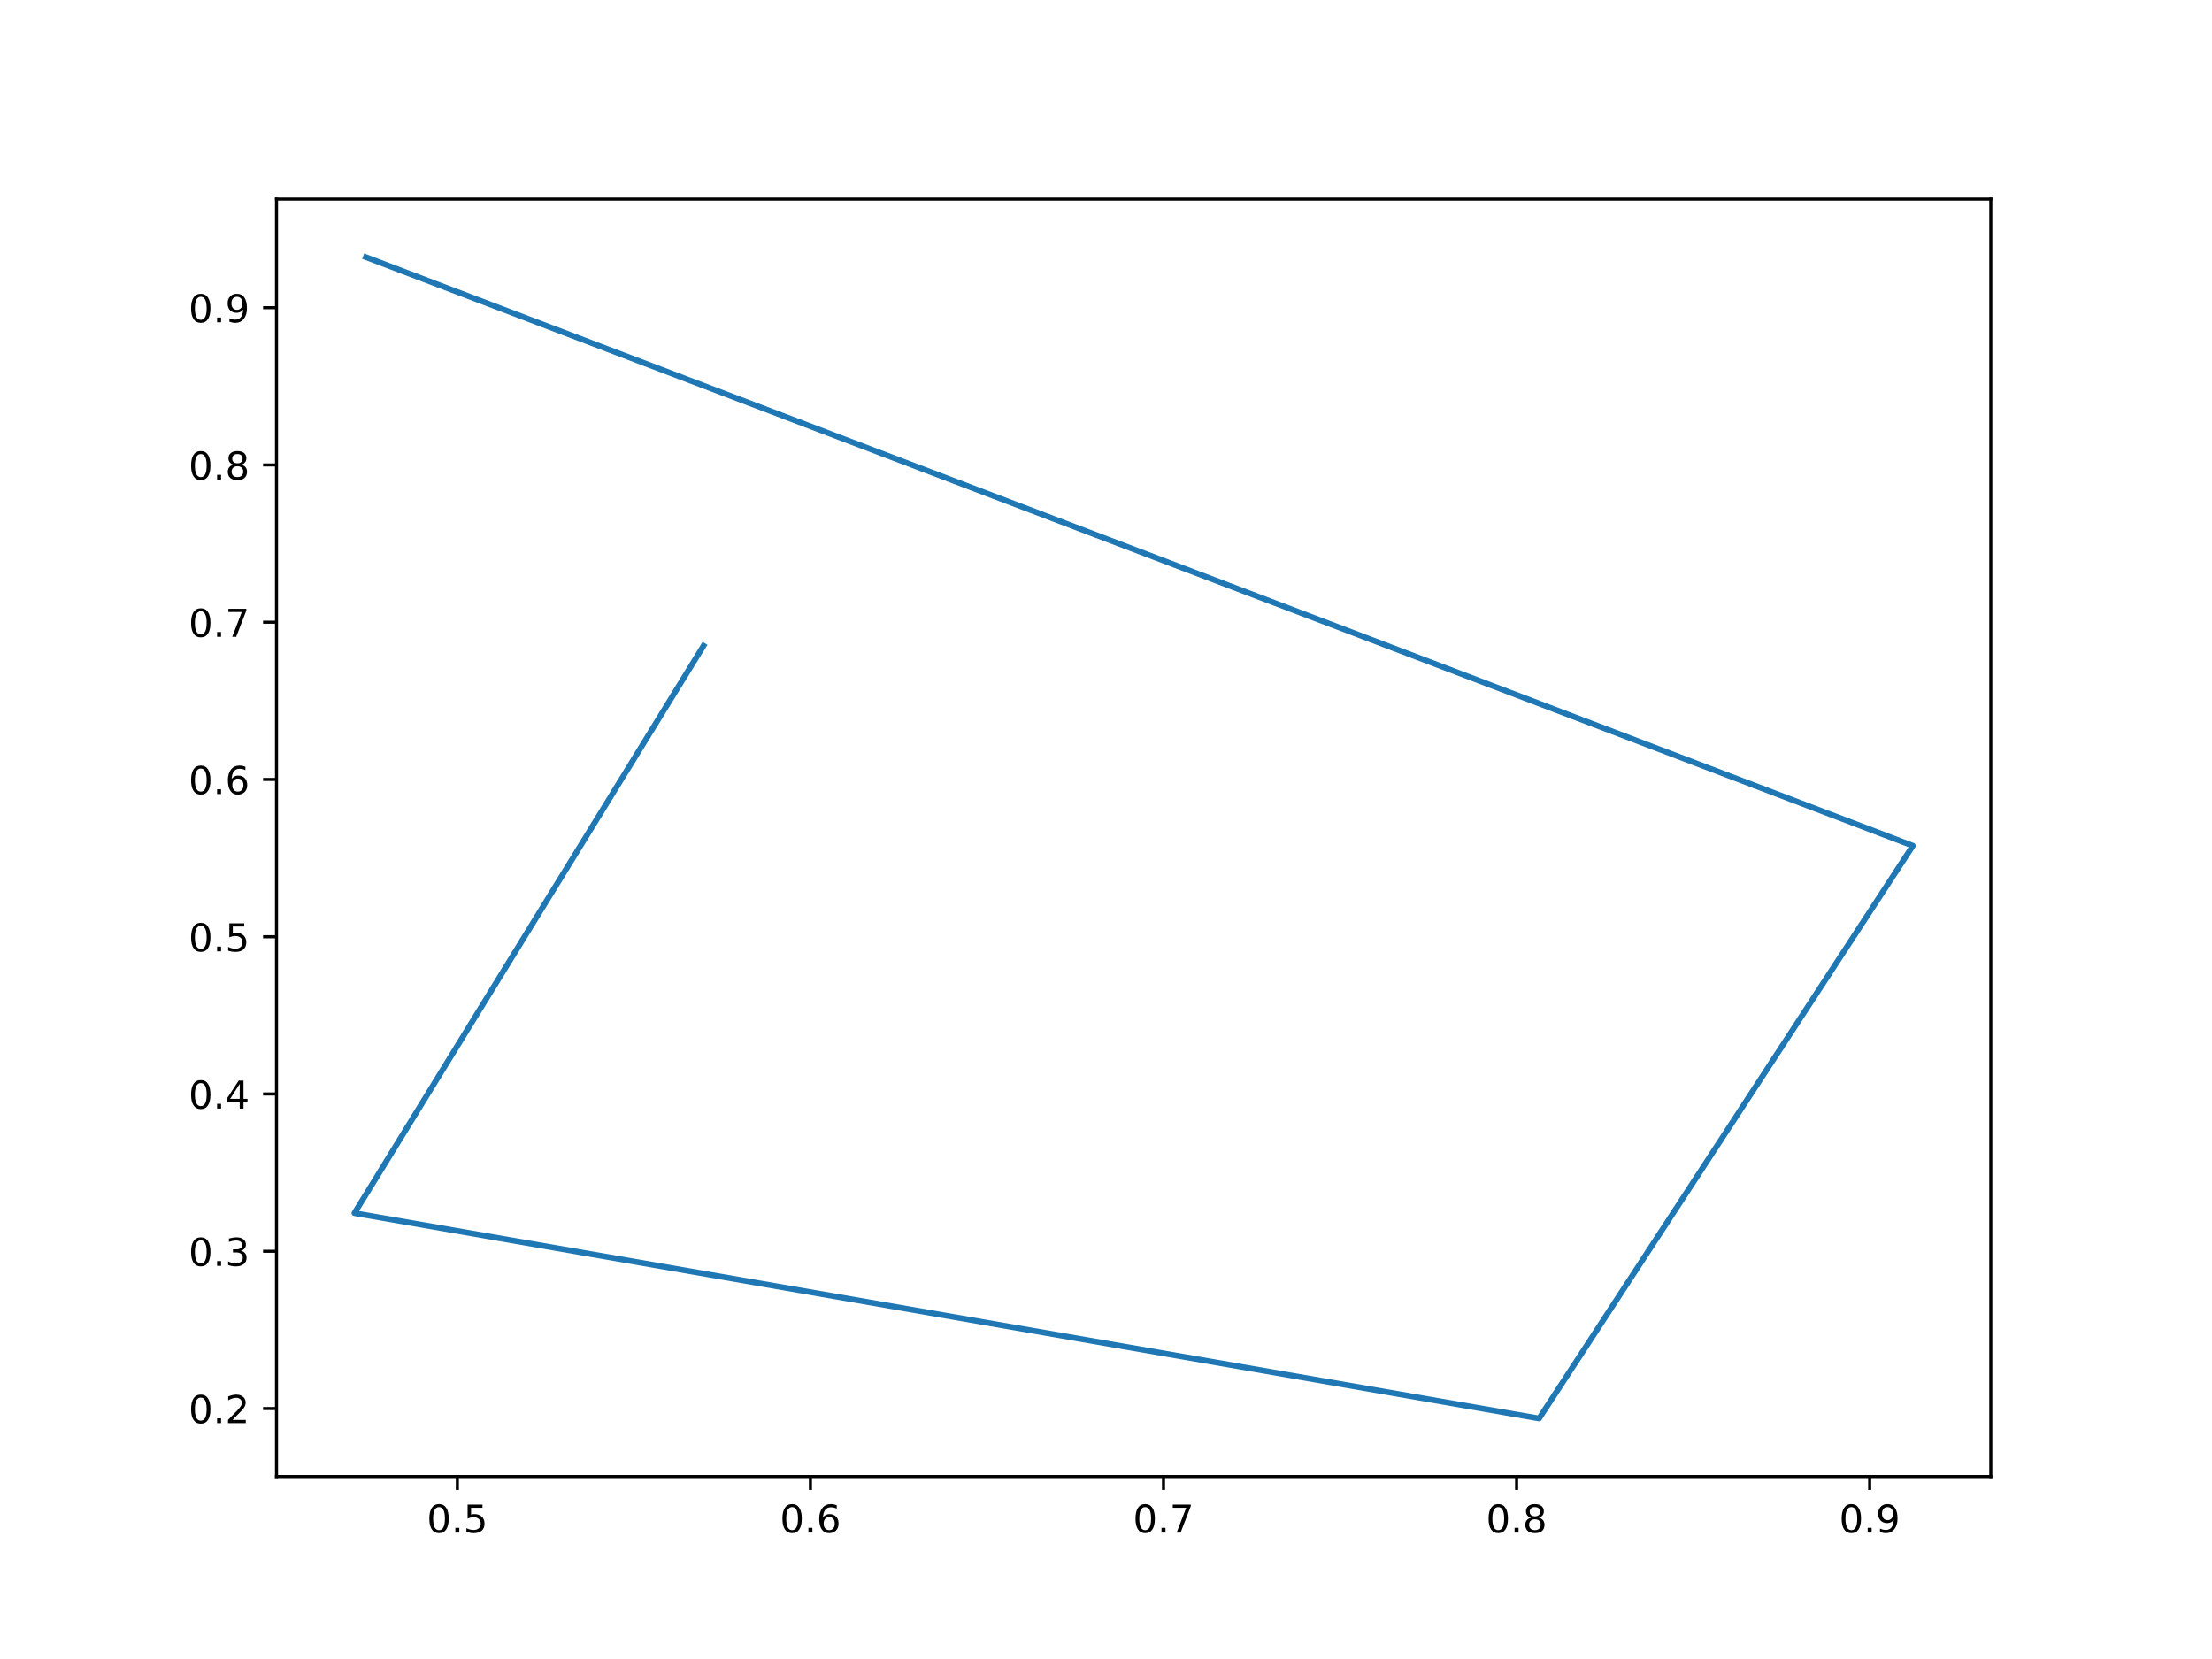
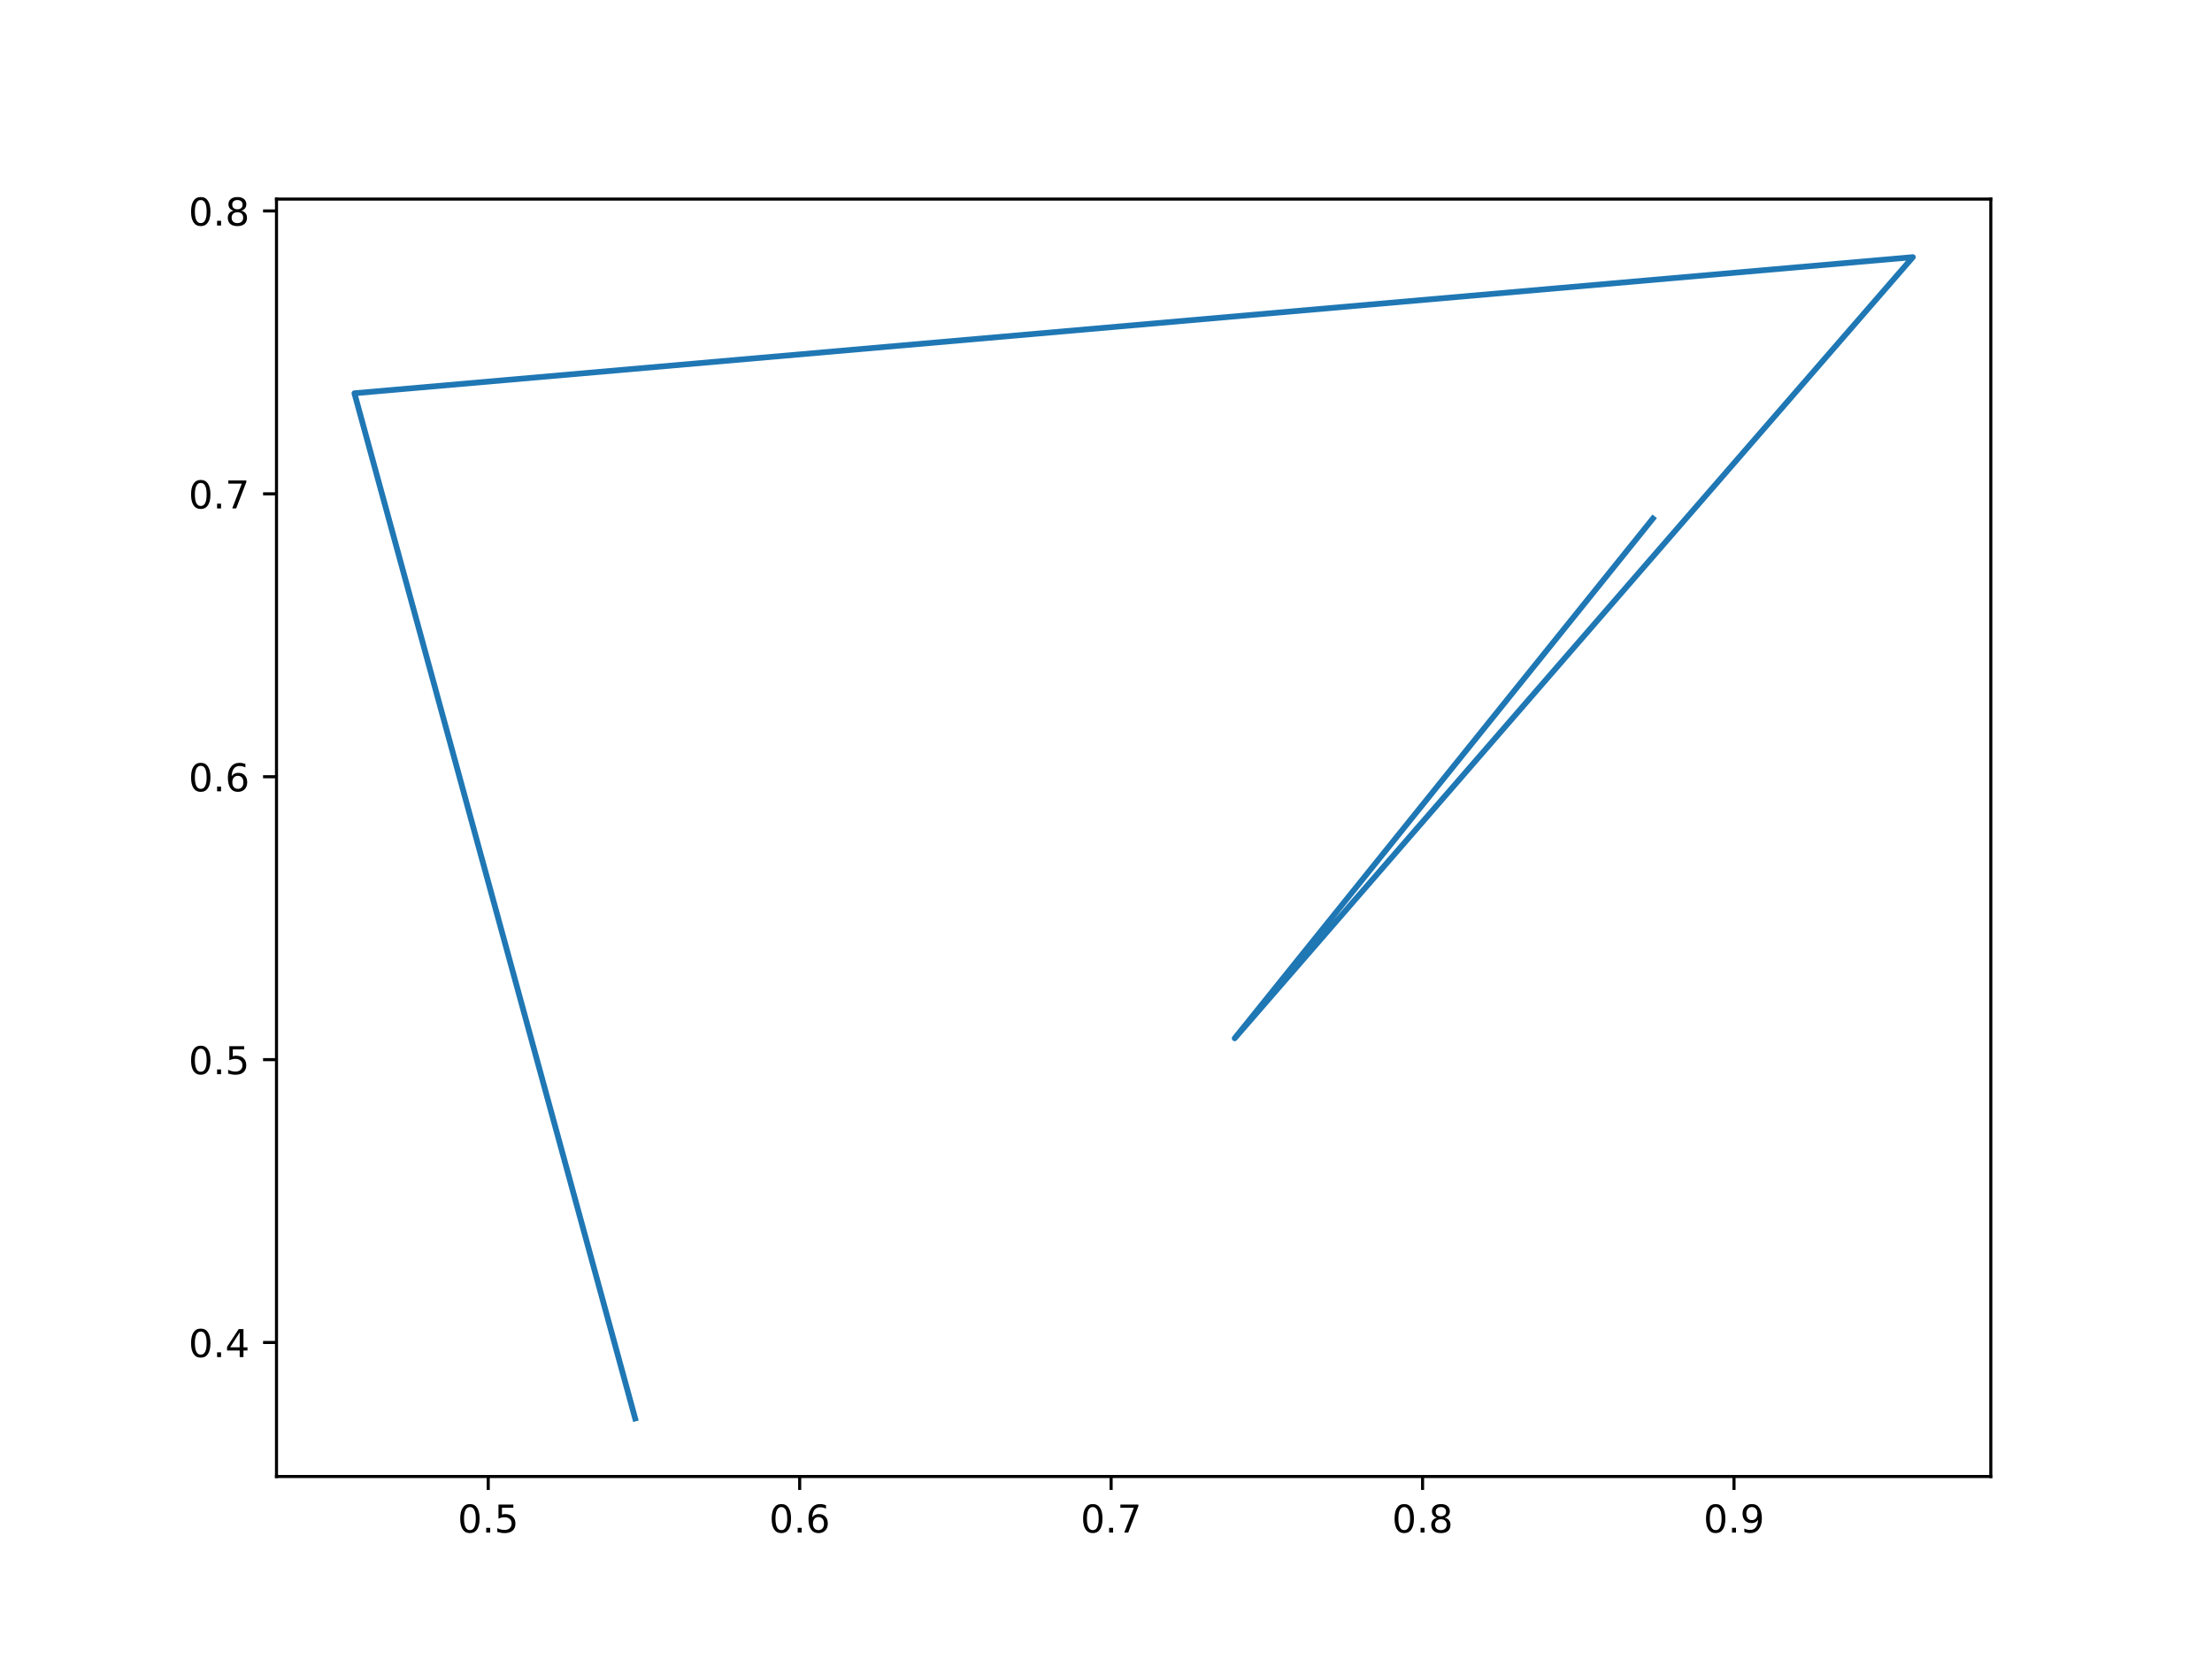
<svg xmlns="http://www.w3.org/2000/svg" xmlns:xlink="http://www.w3.org/1999/xlink" width="576pt" height="432pt" viewBox="0 0 576 432" version="1.1">
  <defs>
    <style type="text/css">*{stroke-linejoin: round; stroke-linecap: butt}</style>
  </defs>
  <g id="figure_1">
    <g id="patch_1">
      <path d="M 0 432  L 576 432  L 576 0  L 0 0  z " style="fill: #ffffff" />
    </g>
    <g id="axes_1">
      <g id="patch_2">
        <path d="M 72 384.48  L 518.4 384.48  L 518.4 51.84  L 72 51.84  z " style="fill: #ffffff" />
      </g>
      <g id="matplotlib.axis_1">
        <g id="xtick_1">
          <g id="line2d_1">
            <defs>
-               <path id="mcc1ff0f1f3" d="M 0 0  L 0 3.5  " style="stroke: #000000; stroke-width: 0.8" />
+               <path id="m658ca84fc7" d="M 0 0  L 0 3.5  " style="stroke: #000000; stroke-width: 0.8" />
            </defs>
            <g>
-               <use xlink:href="#mcc1ff0f1f3" x="119.091" y="384.48" style="stroke: #000000; stroke-width: 0.8" />
+               <use xlink:href="#m658ca84fc7" x="127.135" y="384.48" style="stroke: #000000; stroke-width: 0.8" />
            </g>
          </g>
          <g id="text_1">
-             <g transform="translate(111.139 399.0784) scale(0.1 -0.1)">
+             <g transform="translate(119.1839 399.0784) scale(0.1 -0.1)">
              <defs>
                <path id="DejaVuSans-30" d="M 2034 4250  Q 1547 4250 1301 3770  Q 1056 3291 1056 2328  Q 1056 1369 1301 889  Q 1547 409 2034 409  Q 2525 409 2770 889  Q 3016 1369 3016 2328  Q 3016 3291 2770 3770  Q 2525 4250 2034 4250  z M 2034 4750  Q 2819 4750 3233 4129  Q 3647 3509 3647 2328  Q 3647 1150 3233 529  Q 2819 -91 2034 -91  Q 1250 -91 836 529  Q 422 1150 422 2328  Q 422 3509 836 4129  Q 1250 4750 2034 4750  z " transform="scale(0.015625)" />
                <path id="DejaVuSans-2e" d="M 684 794  L 1344 794  L 1344 0  L 684 0  L 684 794  z " transform="scale(0.015625)" />
                <path id="DejaVuSans-35" d="M 691 4666  L 3169 4666  L 3169 4134  L 1269 4134  L 1269 2991  Q 1406 3038 1543 3061  Q 1681 3084 1819 3084  Q 2600 3084 3056 2656  Q 3513 2228 3513 1497  Q 3513 744 3044 326  Q 2575 -91 1722 -91  Q 1428 -91 1123 -41  Q 819 9 494 109  L 494 744  Q 775 591 1075 516  Q 1375 441 1709 441  Q 2250 441 2565 725  Q 2881 1009 2881 1497  Q 2881 1984 2565 2268  Q 2250 2553 1709 2553  Q 1456 2553 1204 2497  Q 953 2441 691 2322  L 691 4666  z " transform="scale(0.015625)" />
              </defs>
              <use xlink:href="#DejaVuSans-30" />
              <use xlink:href="#DejaVuSans-2e" x="63.623" />
              <use xlink:href="#DejaVuSans-35" x="95.41" />
            </g>
          </g>
        </g>
        <g id="xtick_2">
          <g id="line2d_2">
            <g>
-               <use xlink:href="#mcc1ff0f1f3" x="211.032" y="384.48" style="stroke: #000000; stroke-width: 0.8" />
+               <use xlink:href="#m658ca84fc7" x="208.235" y="384.48" style="stroke: #000000; stroke-width: 0.8" />
            </g>
          </g>
          <g id="text_2">
-             <g transform="translate(203.0808 399.0784) scale(0.1 -0.1)">
+             <g transform="translate(200.2834 399.0784) scale(0.1 -0.1)">
              <defs>
                <path id="DejaVuSans-36" d="M 2113 2584  Q 1688 2584 1439 2293  Q 1191 2003 1191 1497  Q 1191 994 1439 701  Q 1688 409 2113 409  Q 2538 409 2786 701  Q 3034 994 3034 1497  Q 3034 2003 2786 2293  Q 2538 2584 2113 2584  z M 3366 4563  L 3366 3988  Q 3128 4100 2886 4159  Q 2644 4219 2406 4219  Q 1781 4219 1451 3797  Q 1122 3375 1075 2522  Q 1259 2794 1537 2939  Q 1816 3084 2150 3084  Q 2853 3084 3261 2657  Q 3669 2231 3669 1497  Q 3669 778 3244 343  Q 2819 -91 2113 -91  Q 1303 -91 875 529  Q 447 1150 447 2328  Q 447 3434 972 4092  Q 1497 4750 2381 4750  Q 2619 4750 2861 4703  Q 3103 4656 3366 4563  z " transform="scale(0.015625)" />
              </defs>
              <use xlink:href="#DejaVuSans-30" />
              <use xlink:href="#DejaVuSans-2e" x="63.623" />
              <use xlink:href="#DejaVuSans-36" x="95.41" />
            </g>
          </g>
        </g>
        <g id="xtick_3">
          <g id="line2d_3">
            <g>
-               <use xlink:href="#mcc1ff0f1f3" x="302.974" y="384.48" style="stroke: #000000; stroke-width: 0.8" />
+               <use xlink:href="#m658ca84fc7" x="289.334" y="384.48" style="stroke: #000000; stroke-width: 0.8" />
            </g>
          </g>
          <g id="text_3">
-             <g transform="translate(295.0227 399.0784) scale(0.1 -0.1)">
+             <g transform="translate(281.3829 399.0784) scale(0.1 -0.1)">
              <defs>
                <path id="DejaVuSans-37" d="M 525 4666  L 3525 4666  L 3525 4397  L 1831 0  L 1172 0  L 2766 4134  L 525 4134  L 525 4666  z " transform="scale(0.015625)" />
              </defs>
              <use xlink:href="#DejaVuSans-30" />
              <use xlink:href="#DejaVuSans-2e" x="63.623" />
              <use xlink:href="#DejaVuSans-37" x="95.41" />
            </g>
          </g>
        </g>
        <g id="xtick_4">
          <g id="line2d_4">
            <g>
-               <use xlink:href="#mcc1ff0f1f3" x="394.916" y="384.48" style="stroke: #000000; stroke-width: 0.8" />
+               <use xlink:href="#m658ca84fc7" x="370.434" y="384.48" style="stroke: #000000; stroke-width: 0.8" />
            </g>
          </g>
          <g id="text_4">
-             <g transform="translate(386.9645 399.0784) scale(0.1 -0.1)">
+             <g transform="translate(362.4824 399.0784) scale(0.1 -0.1)">
              <defs>
                <path id="DejaVuSans-38" d="M 2034 2216  Q 1584 2216 1326 1975  Q 1069 1734 1069 1313  Q 1069 891 1326 650  Q 1584 409 2034 409  Q 2484 409 2743 651  Q 3003 894 3003 1313  Q 3003 1734 2745 1975  Q 2488 2216 2034 2216  z M 1403 2484  Q 997 2584 770 2862  Q 544 3141 544 3541  Q 544 4100 942 4425  Q 1341 4750 2034 4750  Q 2731 4750 3128 4425  Q 3525 4100 3525 3541  Q 3525 3141 3298 2862  Q 3072 2584 2669 2484  Q 3125 2378 3379 2068  Q 3634 1759 3634 1313  Q 3634 634 3220 271  Q 2806 -91 2034 -91  Q 1263 -91 848 271  Q 434 634 434 1313  Q 434 1759 690 2068  Q 947 2378 1403 2484  z M 1172 3481  Q 1172 3119 1398 2916  Q 1625 2713 2034 2713  Q 2441 2713 2670 2916  Q 2900 3119 2900 3481  Q 2900 3844 2670 4047  Q 2441 4250 2034 4250  Q 1625 4250 1398 4047  Q 1172 3844 1172 3481  z " transform="scale(0.015625)" />
              </defs>
              <use xlink:href="#DejaVuSans-30" />
              <use xlink:href="#DejaVuSans-2e" x="63.623" />
              <use xlink:href="#DejaVuSans-38" x="95.41" />
            </g>
          </g>
        </g>
        <g id="xtick_5">
          <g id="line2d_5">
            <g>
-               <use xlink:href="#mcc1ff0f1f3" x="486.858" y="384.48" style="stroke: #000000; stroke-width: 0.8" />
+               <use xlink:href="#m658ca84fc7" x="451.534" y="384.48" style="stroke: #000000; stroke-width: 0.8" />
            </g>
          </g>
          <g id="text_5">
-             <g transform="translate(478.9064 399.0784) scale(0.1 -0.1)">
+             <g transform="translate(443.582 399.0784) scale(0.1 -0.1)">
              <defs>
                <path id="DejaVuSans-39" d="M 703 97  L 703 672  Q 941 559 1184 500  Q 1428 441 1663 441  Q 2288 441 2617 861  Q 2947 1281 2994 2138  Q 2813 1869 2534 1725  Q 2256 1581 1919 1581  Q 1219 1581 811 2004  Q 403 2428 403 3163  Q 403 3881 828 4315  Q 1253 4750 1959 4750  Q 2769 4750 3195 4129  Q 3622 3509 3622 2328  Q 3622 1225 3098 567  Q 2575 -91 1691 -91  Q 1453 -91 1209 -44  Q 966 3 703 97  z M 1959 2075  Q 2384 2075 2632 2365  Q 2881 2656 2881 3163  Q 2881 3666 2632 3958  Q 2384 4250 1959 4250  Q 1534 4250 1286 3958  Q 1038 3666 1038 3163  Q 1038 2656 1286 2365  Q 1534 2075 1959 2075  z " transform="scale(0.015625)" />
              </defs>
              <use xlink:href="#DejaVuSans-30" />
              <use xlink:href="#DejaVuSans-2e" x="63.623" />
              <use xlink:href="#DejaVuSans-39" x="95.41" />
            </g>
          </g>
        </g>
      </g>
      <g id="matplotlib.axis_2">
        <g id="ytick_1">
          <g id="line2d_6">
            <defs>
-               <path id="m320b332453" d="M 0 0  L -3.5 0  " style="stroke: #000000; stroke-width: 0.8" />
+               <path id="m2a5a377851" d="M 0 0  L -3.5 0  " style="stroke: #000000; stroke-width: 0.8" />
            </defs>
            <g>
-               <use xlink:href="#m320b332453" x="72" y="366.775" style="stroke: #000000; stroke-width: 0.8" />
+               <use xlink:href="#m2a5a377851" x="72" y="349.585" style="stroke: #000000; stroke-width: 0.8" />
            </g>
          </g>
          <g id="text_6">
-             <g transform="translate(49.09687 370.5738) scale(0.1 -0.1)">
-               <defs>
-                 <path id="DejaVuSans-32" d="M 1228 531  L 3431 531  L 3431 0  L 469 0  L 469 531  Q 828 903 1448 1529  Q 2069 2156 2228 2338  Q 2531 2678 2651 2914  Q 2772 3150 2772 3378  Q 2772 3750 2511 3984  Q 2250 4219 1831 4219  Q 1534 4219 1204 4116  Q 875 4013 500 3803  L 500 4441  Q 881 4594 1212 4672  Q 1544 4750 1819 4750  Q 2544 4750 2975 4387  Q 3406 4025 3406 3419  Q 3406 3131 3298 2873  Q 3191 2616 2906 2266  Q 2828 2175 2409 1742  Q 1991 1309 1228 531  z " transform="scale(0.015625)" />
-               </defs>
-               <use xlink:href="#DejaVuSans-30" />
-               <use xlink:href="#DejaVuSans-2e" x="63.623" />
-               <use xlink:href="#DejaVuSans-32" x="95.41" />
+             <g transform="translate(49.09687 353.3839) scale(0.1 -0.1)">
+               <defs>
+                 <path id="DejaVuSans-34" d="M 2419 4116  L 825 1625  L 2419 1625  L 2419 4116  z M 2253 4666  L 3047 4666  L 3047 1625  L 3713 1625  L 3713 1100  L 3047 1100  L 3047 0  L 2419 0  L 2419 1100  L 313 1100  L 313 1709  L 2253 4666  z " transform="scale(0.015625)" />
+               </defs>
+               <use xlink:href="#DejaVuSans-30" />
+               <use xlink:href="#DejaVuSans-2e" x="63.623" />
+               <use xlink:href="#DejaVuSans-34" x="95.41" />
            </g>
          </g>
        </g>
        <g id="ytick_2">
          <g id="line2d_7">
            <g>
-               <use xlink:href="#m320b332453" x="72" y="325.824" style="stroke: #000000; stroke-width: 0.8" />
+               <use xlink:href="#m2a5a377851" x="72" y="275.922" style="stroke: #000000; stroke-width: 0.8" />
            </g>
          </g>
          <g id="text_7">
-             <g transform="translate(49.09687 329.6236) scale(0.1 -0.1)">
-               <defs>
-                 <path id="DejaVuSans-33" d="M 2597 2516  Q 3050 2419 3304 2112  Q 3559 1806 3559 1356  Q 3559 666 3084 287  Q 2609 -91 1734 -91  Q 1441 -91 1130 -33  Q 819 25 488 141  L 488 750  Q 750 597 1062 519  Q 1375 441 1716 441  Q 2309 441 2620 675  Q 2931 909 2931 1356  Q 2931 1769 2642 2001  Q 2353 2234 1838 2234  L 1294 2234  L 1294 2753  L 1863 2753  Q 2328 2753 2575 2939  Q 2822 3125 2822 3475  Q 2822 3834 2567 4026  Q 2313 4219 1838 4219  Q 1578 4219 1281 4162  Q 984 4106 628 3988  L 628 4550  Q 988 4650 1302 4700  Q 1616 4750 1894 4750  Q 2613 4750 3031 4423  Q 3450 4097 3450 3541  Q 3450 3153 3228 2886  Q 3006 2619 2597 2516  z " transform="scale(0.015625)" />
-               </defs>
-               <use xlink:href="#DejaVuSans-30" />
-               <use xlink:href="#DejaVuSans-2e" x="63.623" />
-               <use xlink:href="#DejaVuSans-33" x="95.41" />
+             <g transform="translate(49.09687 279.7212) scale(0.1 -0.1)">
+               <use xlink:href="#DejaVuSans-30" />
+               <use xlink:href="#DejaVuSans-2e" x="63.623" />
+               <use xlink:href="#DejaVuSans-35" x="95.41" />
            </g>
          </g>
        </g>
        <g id="ytick_3">
          <g id="line2d_8">
            <g>
-               <use xlink:href="#m320b332453" x="72" y="284.874" style="stroke: #000000; stroke-width: 0.8" />
+               <use xlink:href="#m2a5a377851" x="72" y="202.259" style="stroke: #000000; stroke-width: 0.8" />
            </g>
          </g>
          <g id="text_8">
-             <g transform="translate(49.09687 288.6735) scale(0.1 -0.1)">
-               <defs>
-                 <path id="DejaVuSans-34" d="M 2419 4116  L 825 1625  L 2419 1625  L 2419 4116  z M 2253 4666  L 3047 4666  L 3047 1625  L 3713 1625  L 3713 1100  L 3047 1100  L 3047 0  L 2419 0  L 2419 1100  L 313 1100  L 313 1709  L 2253 4666  z " transform="scale(0.015625)" />
-               </defs>
-               <use xlink:href="#DejaVuSans-30" />
-               <use xlink:href="#DejaVuSans-2e" x="63.623" />
-               <use xlink:href="#DejaVuSans-34" x="95.41" />
+             <g transform="translate(49.09687 206.0584) scale(0.1 -0.1)">
+               <use xlink:href="#DejaVuSans-30" />
+               <use xlink:href="#DejaVuSans-2e" x="63.623" />
+               <use xlink:href="#DejaVuSans-36" x="95.41" />
            </g>
          </g>
        </g>
        <g id="ytick_4">
          <g id="line2d_9">
            <g>
-               <use xlink:href="#m320b332453" x="72" y="243.924" style="stroke: #000000; stroke-width: 0.8" />
+               <use xlink:href="#m2a5a377851" x="72" y="128.596" style="stroke: #000000; stroke-width: 0.8" />
            </g>
          </g>
          <g id="text_9">
-             <g transform="translate(49.09687 247.7233) scale(0.1 -0.1)">
-               <use xlink:href="#DejaVuSans-30" />
-               <use xlink:href="#DejaVuSans-2e" x="63.623" />
-               <use xlink:href="#DejaVuSans-35" x="95.41" />
+             <g transform="translate(49.09687 132.3957) scale(0.1 -0.1)">
+               <use xlink:href="#DejaVuSans-30" />
+               <use xlink:href="#DejaVuSans-2e" x="63.623" />
+               <use xlink:href="#DejaVuSans-37" x="95.41" />
            </g>
          </g>
        </g>
        <g id="ytick_5">
          <g id="line2d_10">
            <g>
-               <use xlink:href="#m320b332453" x="72" y="202.974" style="stroke: #000000; stroke-width: 0.8" />
+               <use xlink:href="#m2a5a377851" x="72" y="54.934" style="stroke: #000000; stroke-width: 0.8" />
            </g>
          </g>
          <g id="text_10">
-             <g transform="translate(49.09687 206.7731) scale(0.1 -0.1)">
-               <use xlink:href="#DejaVuSans-30" />
-               <use xlink:href="#DejaVuSans-2e" x="63.623" />
-               <use xlink:href="#DejaVuSans-36" x="95.41" />
-             </g>
-           </g>
-         </g>
-         <g id="ytick_6">
-           <g id="line2d_11">
-             <g>
-               <use xlink:href="#m320b332453" x="72" y="162.024" style="stroke: #000000; stroke-width: 0.8" />
-             </g>
-           </g>
-           <g id="text_11">
-             <g transform="translate(49.09687 165.823) scale(0.1 -0.1)">
-               <use xlink:href="#DejaVuSans-30" />
-               <use xlink:href="#DejaVuSans-2e" x="63.623" />
-               <use xlink:href="#DejaVuSans-37" x="95.41" />
-             </g>
-           </g>
-         </g>
-         <g id="ytick_7">
-           <g id="line2d_12">
-             <g>
-               <use xlink:href="#m320b332453" x="72" y="121.074" style="stroke: #000000; stroke-width: 0.8" />
-             </g>
-           </g>
-           <g id="text_12">
-             <g transform="translate(49.09687 124.8728) scale(0.1 -0.1)">
+             <g transform="translate(49.09687 58.73295) scale(0.1 -0.1)">
              <use xlink:href="#DejaVuSans-30" />
              <use xlink:href="#DejaVuSans-2e" x="63.623" />
              <use xlink:href="#DejaVuSans-38" x="95.41" />
            </g>
          </g>
        </g>
-         <g id="ytick_8">
-           <g id="line2d_13">
-             <g>
-               <use xlink:href="#m320b332453" x="72" y="80.123" style="stroke: #000000; stroke-width: 0.8" />
-             </g>
-           </g>
-           <g id="text_13">
-             <g transform="translate(49.09687 83.92263) scale(0.1 -0.1)">
-               <use xlink:href="#DejaVuSans-30" />
-               <use xlink:href="#DejaVuSans-2e" x="63.623" />
-               <use xlink:href="#DejaVuSans-39" x="95.41" />
-             </g>
-           </g>
-         </g>
-       </g>
-       <g id="line2d_14">
-         <path d="M 95.272 66.96  L 498.109 220.231  L 400.777 369.36  L 92.291 315.89  L 183.195 168.158  " clip-path="url(#p2f78f70775)" style="fill: none; stroke: #1f77b4; stroke-width: 1.5; stroke-linecap: square" />
+       </g>
+       <g id="line2d_11">
+         <path d="M 430.407 135.03  L 321.509 270.37  L 498.109 66.96  L 92.291 102.402  L 165.396 369.36  " clip-path="url(#p36336a4785)" style="fill: none; stroke: #1f77b4; stroke-width: 1.5; stroke-linecap: square" />
      </g>
      <g id="patch_3">
        <path d="M 72 384.48  L 72 51.84  " style="fill: none; stroke: #000000; stroke-width: 0.8; stroke-linejoin: miter; stroke-linecap: square" />
      </g>
      <g id="patch_4">
        <path d="M 518.4 384.48  L 518.4 51.84  " style="fill: none; stroke: #000000; stroke-width: 0.8; stroke-linejoin: miter; stroke-linecap: square" />
      </g>
      <g id="patch_5">
        <path d="M 72 384.48  L 518.4 384.48  " style="fill: none; stroke: #000000; stroke-width: 0.8; stroke-linejoin: miter; stroke-linecap: square" />
      </g>
      <g id="patch_6">
        <path d="M 72 51.84  L 518.4 51.84  " style="fill: none; stroke: #000000; stroke-width: 0.8; stroke-linejoin: miter; stroke-linecap: square" />
      </g>
    </g>
  </g>
  <defs>
-     <clipPath id="p2f78f70775">
+     <clipPath id="p36336a4785">
      <rect x="72" y="51.84" width="446.4" height="332.64" />
    </clipPath>
  </defs>
</svg>
